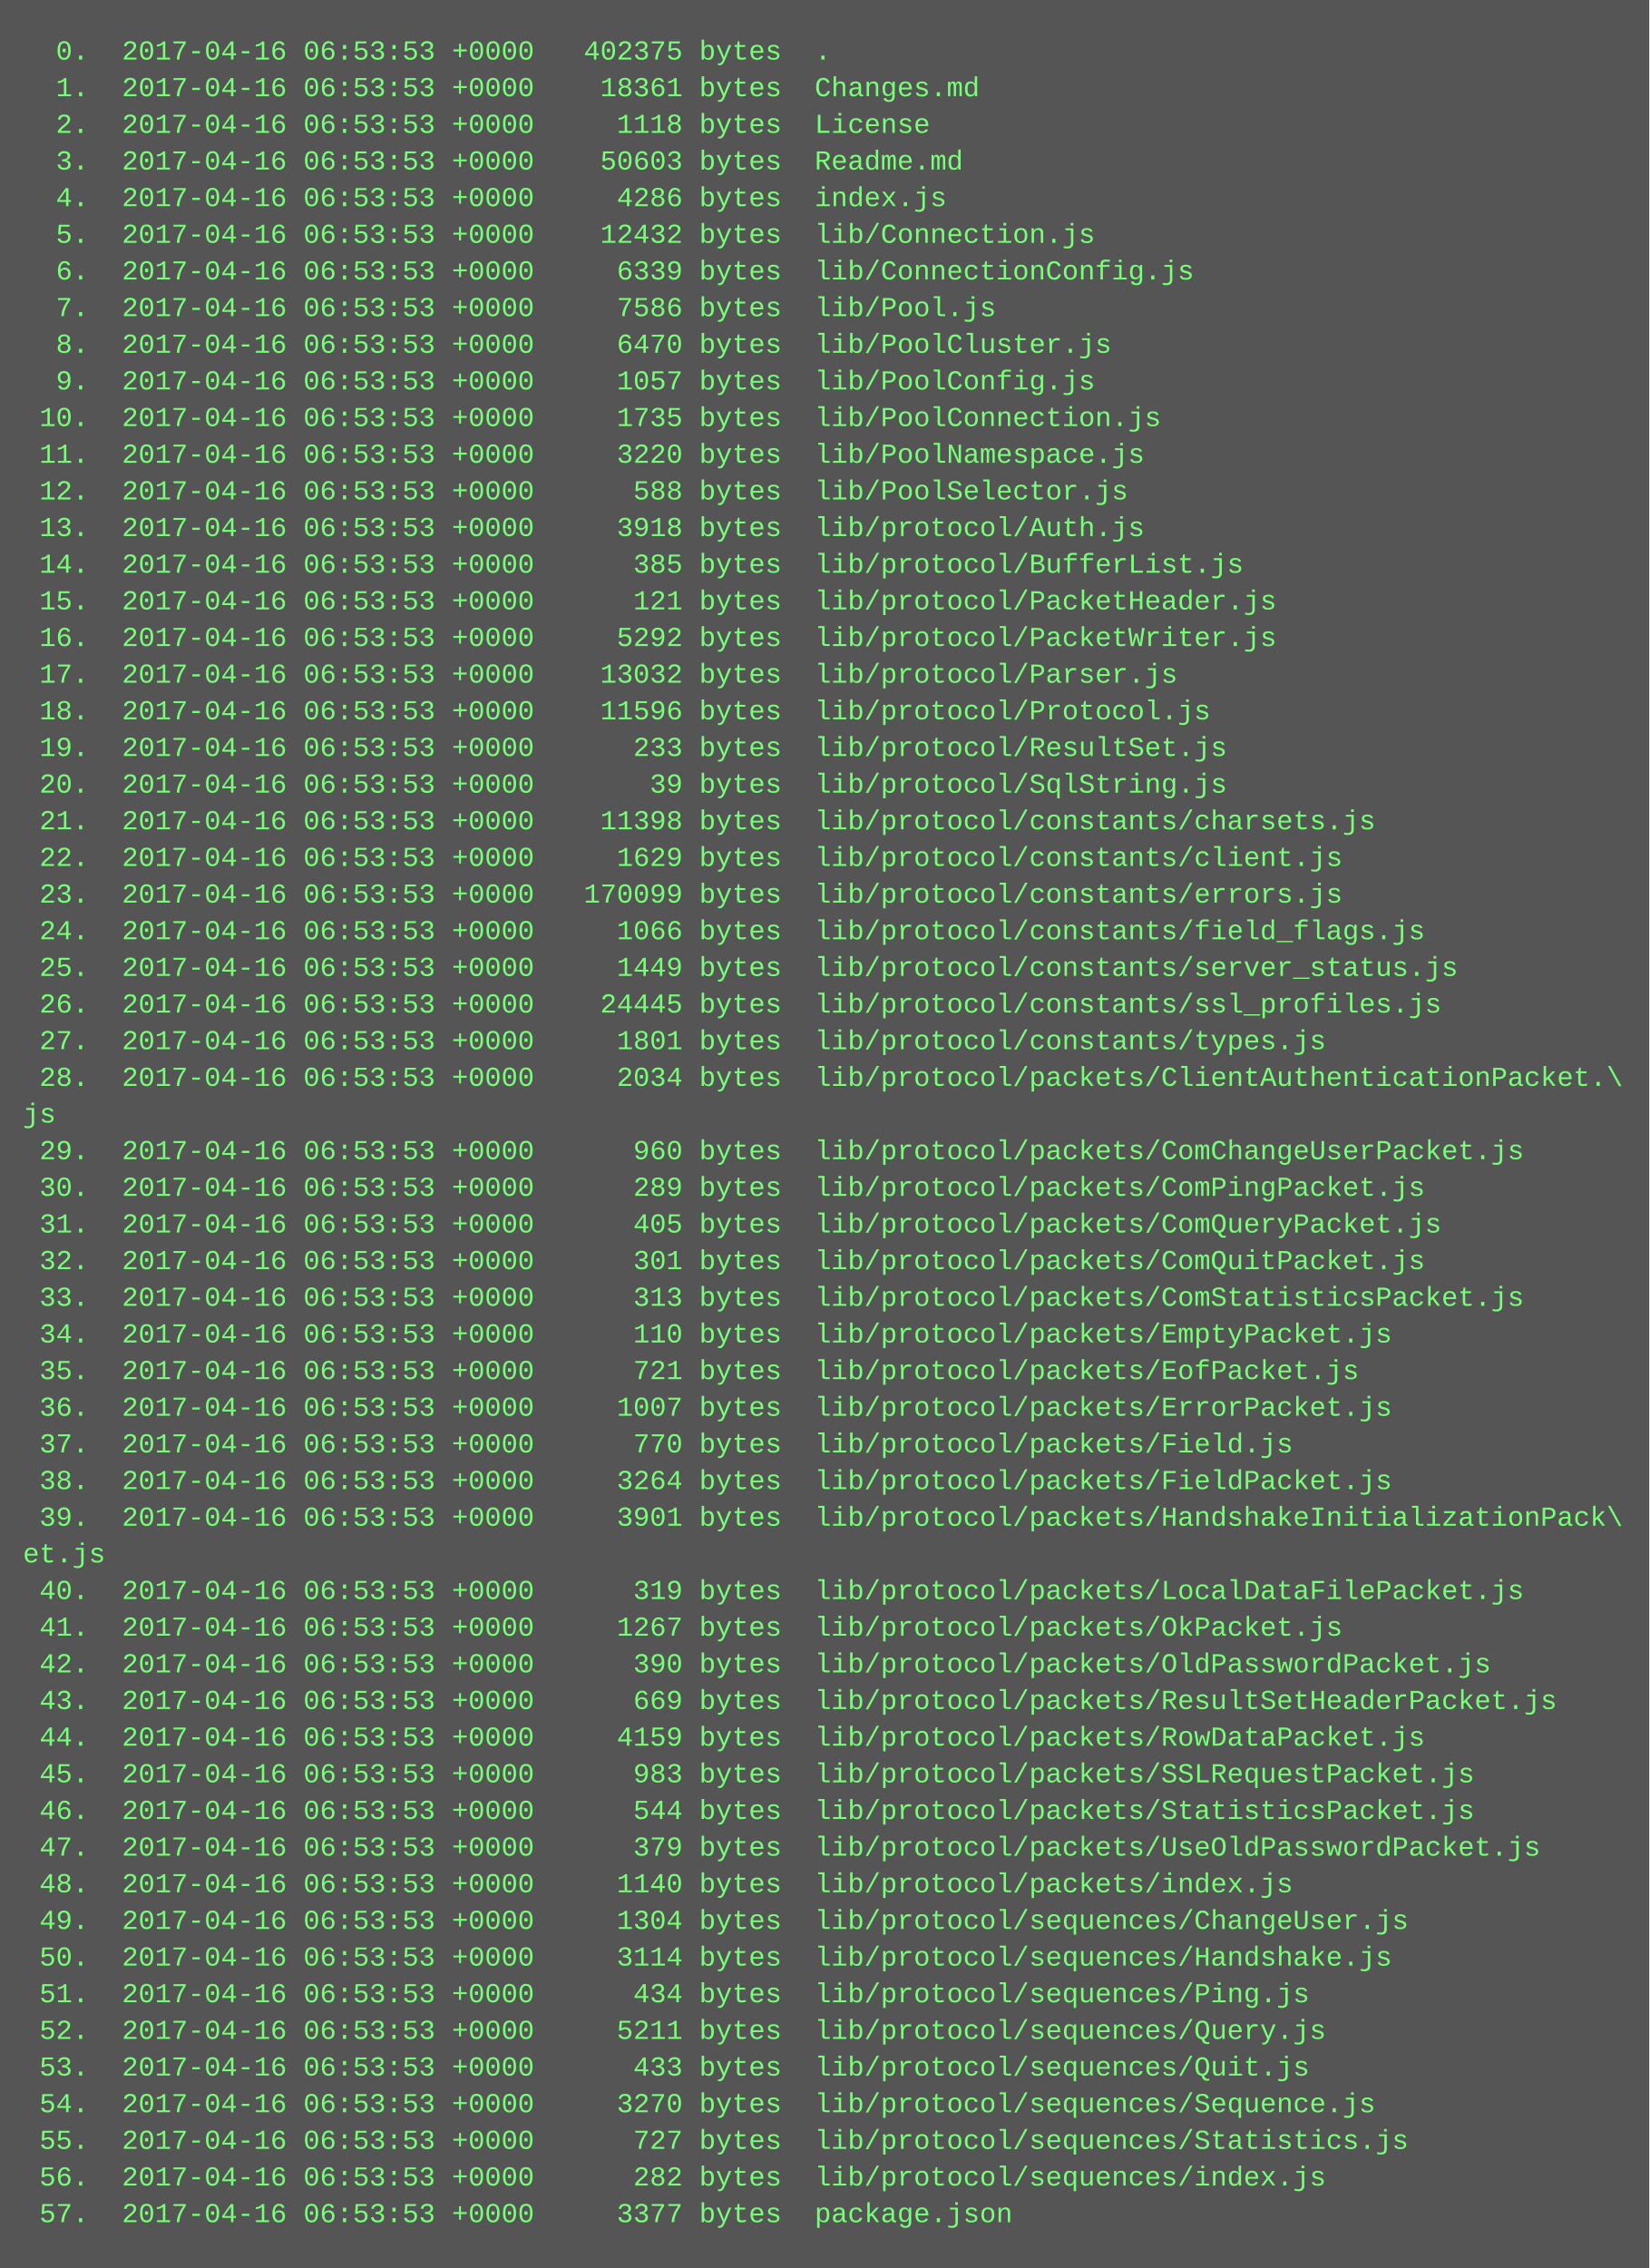
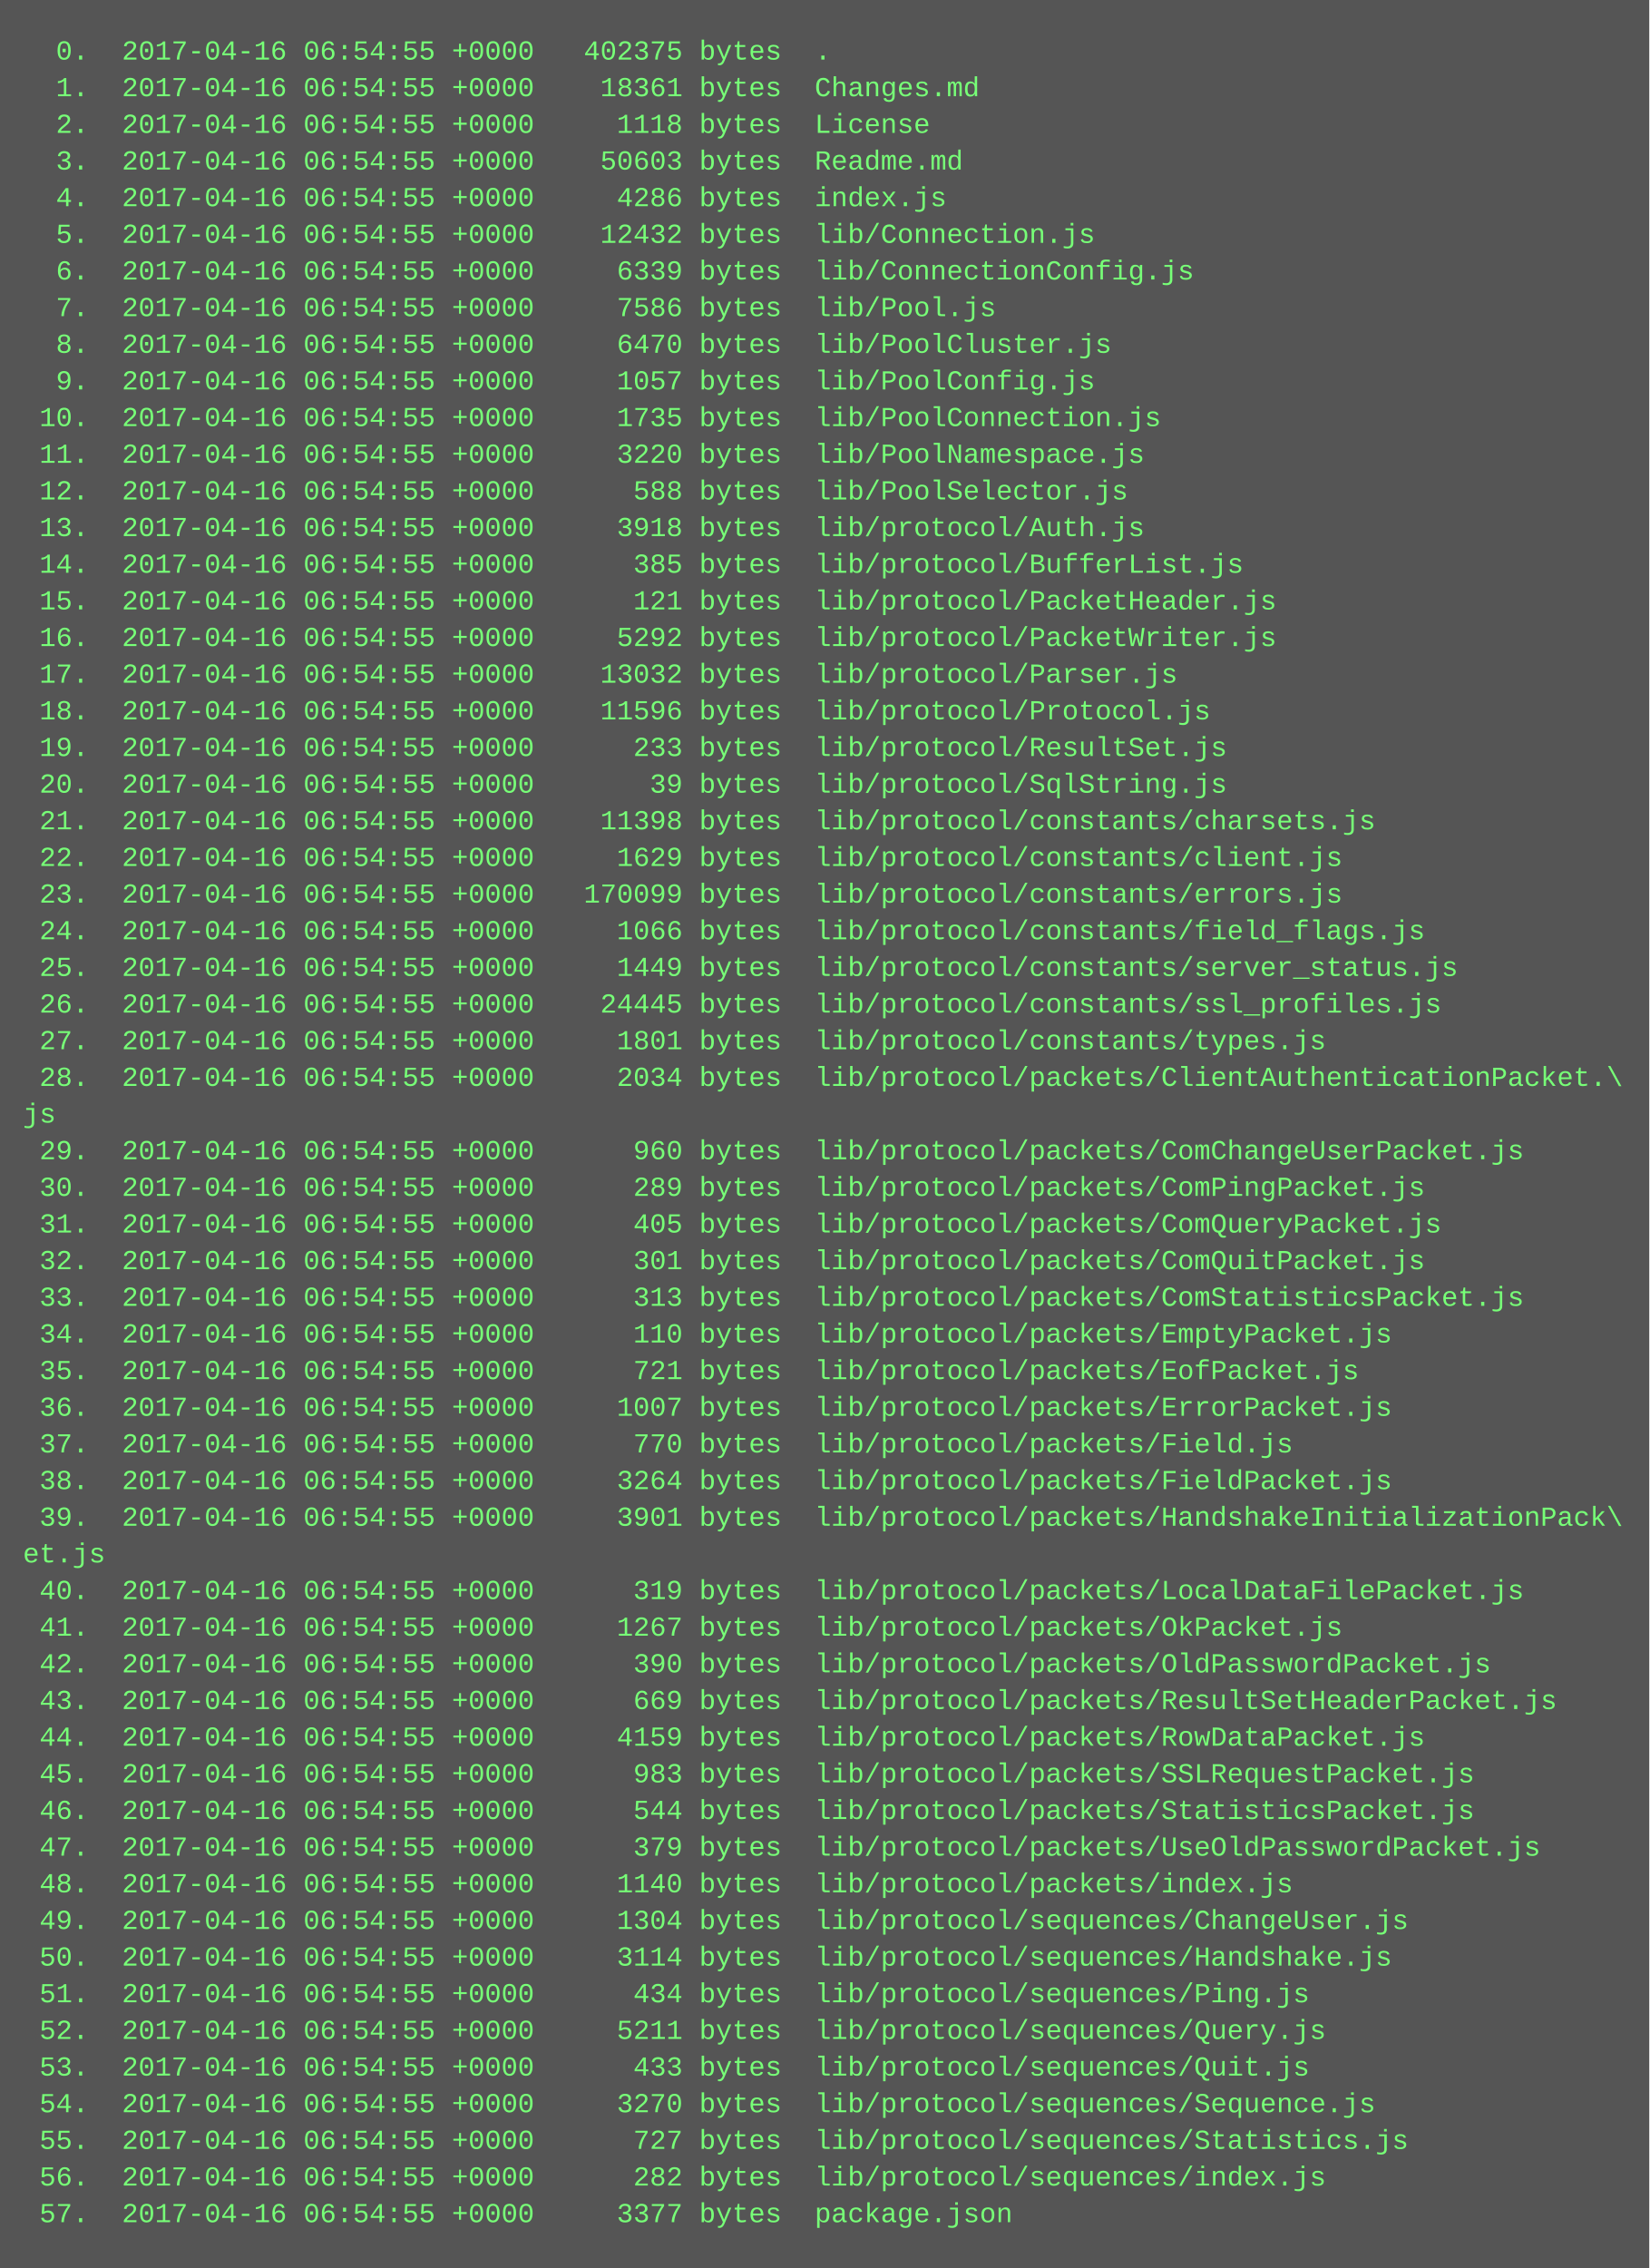
<svg xmlns="http://www.w3.org/2000/svg" height="990" width="720">
  <rect height="990" fill="#555" width="720" />
  <text fill="#7f7" font-family="Courier New" font-size="12" xml:space="preserve">
-     <tspan x="10" y="26">  0.  2017-04-16 06:53:53 +0000   402375 bytes  .</tspan>
-     <tspan x="10" y="42">  1.  2017-04-16 06:53:53 +0000    18361 bytes  Changes.md</tspan>
-     <tspan x="10" y="58">  2.  2017-04-16 06:53:53 +0000     1118 bytes  License</tspan>
-     <tspan x="10" y="74">  3.  2017-04-16 06:53:53 +0000    50603 bytes  Readme.md</tspan>
-     <tspan x="10" y="90">  4.  2017-04-16 06:53:53 +0000     4286 bytes  index.js</tspan>
-     <tspan x="10" y="106">  5.  2017-04-16 06:53:53 +0000    12432 bytes  lib/Connection.js</tspan>
-     <tspan x="10" y="122">  6.  2017-04-16 06:53:53 +0000     6339 bytes  lib/ConnectionConfig.js</tspan>
-     <tspan x="10" y="138">  7.  2017-04-16 06:53:53 +0000     7586 bytes  lib/Pool.js</tspan>
-     <tspan x="10" y="154">  8.  2017-04-16 06:53:53 +0000     6470 bytes  lib/PoolCluster.js</tspan>
-     <tspan x="10" y="170">  9.  2017-04-16 06:53:53 +0000     1057 bytes  lib/PoolConfig.js</tspan>
-     <tspan x="10" y="186"> 10.  2017-04-16 06:53:53 +0000     1735 bytes  lib/PoolConnection.js</tspan>
-     <tspan x="10" y="202"> 11.  2017-04-16 06:53:53 +0000     3220 bytes  lib/PoolNamespace.js</tspan>
-     <tspan x="10" y="218"> 12.  2017-04-16 06:53:53 +0000      588 bytes  lib/PoolSelector.js</tspan>
-     <tspan x="10" y="234"> 13.  2017-04-16 06:53:53 +0000     3918 bytes  lib/protocol/Auth.js</tspan>
-     <tspan x="10" y="250"> 14.  2017-04-16 06:53:53 +0000      385 bytes  lib/protocol/BufferList.js</tspan>
-     <tspan x="10" y="266"> 15.  2017-04-16 06:53:53 +0000      121 bytes  lib/protocol/PacketHeader.js</tspan>
-     <tspan x="10" y="282"> 16.  2017-04-16 06:53:53 +0000     5292 bytes  lib/protocol/PacketWriter.js</tspan>
-     <tspan x="10" y="298"> 17.  2017-04-16 06:53:53 +0000    13032 bytes  lib/protocol/Parser.js</tspan>
-     <tspan x="10" y="314"> 18.  2017-04-16 06:53:53 +0000    11596 bytes  lib/protocol/Protocol.js</tspan>
-     <tspan x="10" y="330"> 19.  2017-04-16 06:53:53 +0000      233 bytes  lib/protocol/ResultSet.js</tspan>
-     <tspan x="10" y="346"> 20.  2017-04-16 06:53:53 +0000       39 bytes  lib/protocol/SqlString.js</tspan>
-     <tspan x="10" y="362"> 21.  2017-04-16 06:53:53 +0000    11398 bytes  lib/protocol/constants/charsets.js</tspan>
-     <tspan x="10" y="378"> 22.  2017-04-16 06:53:53 +0000     1629 bytes  lib/protocol/constants/client.js</tspan>
-     <tspan x="10" y="394"> 23.  2017-04-16 06:53:53 +0000   170099 bytes  lib/protocol/constants/errors.js</tspan>
-     <tspan x="10" y="410"> 24.  2017-04-16 06:53:53 +0000     1066 bytes  lib/protocol/constants/field_flags.js</tspan>
-     <tspan x="10" y="426"> 25.  2017-04-16 06:53:53 +0000     1449 bytes  lib/protocol/constants/server_status.js</tspan>
-     <tspan x="10" y="442"> 26.  2017-04-16 06:53:53 +0000    24445 bytes  lib/protocol/constants/ssl_profiles.js</tspan>
-     <tspan x="10" y="458"> 27.  2017-04-16 06:53:53 +0000     1801 bytes  lib/protocol/constants/types.js</tspan>
-     <tspan x="10" y="474"> 28.  2017-04-16 06:53:53 +0000     2034 bytes  lib/protocol/packets/ClientAuthenticationPacket.\</tspan>
+     <tspan x="10" y="26">  0.  2017-04-16 06:54:55 +0000   402375 bytes  .</tspan>
+     <tspan x="10" y="42">  1.  2017-04-16 06:54:55 +0000    18361 bytes  Changes.md</tspan>
+     <tspan x="10" y="58">  2.  2017-04-16 06:54:55 +0000     1118 bytes  License</tspan>
+     <tspan x="10" y="74">  3.  2017-04-16 06:54:55 +0000    50603 bytes  Readme.md</tspan>
+     <tspan x="10" y="90">  4.  2017-04-16 06:54:55 +0000     4286 bytes  index.js</tspan>
+     <tspan x="10" y="106">  5.  2017-04-16 06:54:55 +0000    12432 bytes  lib/Connection.js</tspan>
+     <tspan x="10" y="122">  6.  2017-04-16 06:54:55 +0000     6339 bytes  lib/ConnectionConfig.js</tspan>
+     <tspan x="10" y="138">  7.  2017-04-16 06:54:55 +0000     7586 bytes  lib/Pool.js</tspan>
+     <tspan x="10" y="154">  8.  2017-04-16 06:54:55 +0000     6470 bytes  lib/PoolCluster.js</tspan>
+     <tspan x="10" y="170">  9.  2017-04-16 06:54:55 +0000     1057 bytes  lib/PoolConfig.js</tspan>
+     <tspan x="10" y="186"> 10.  2017-04-16 06:54:55 +0000     1735 bytes  lib/PoolConnection.js</tspan>
+     <tspan x="10" y="202"> 11.  2017-04-16 06:54:55 +0000     3220 bytes  lib/PoolNamespace.js</tspan>
+     <tspan x="10" y="218"> 12.  2017-04-16 06:54:55 +0000      588 bytes  lib/PoolSelector.js</tspan>
+     <tspan x="10" y="234"> 13.  2017-04-16 06:54:55 +0000     3918 bytes  lib/protocol/Auth.js</tspan>
+     <tspan x="10" y="250"> 14.  2017-04-16 06:54:55 +0000      385 bytes  lib/protocol/BufferList.js</tspan>
+     <tspan x="10" y="266"> 15.  2017-04-16 06:54:55 +0000      121 bytes  lib/protocol/PacketHeader.js</tspan>
+     <tspan x="10" y="282"> 16.  2017-04-16 06:54:55 +0000     5292 bytes  lib/protocol/PacketWriter.js</tspan>
+     <tspan x="10" y="298"> 17.  2017-04-16 06:54:55 +0000    13032 bytes  lib/protocol/Parser.js</tspan>
+     <tspan x="10" y="314"> 18.  2017-04-16 06:54:55 +0000    11596 bytes  lib/protocol/Protocol.js</tspan>
+     <tspan x="10" y="330"> 19.  2017-04-16 06:54:55 +0000      233 bytes  lib/protocol/ResultSet.js</tspan>
+     <tspan x="10" y="346"> 20.  2017-04-16 06:54:55 +0000       39 bytes  lib/protocol/SqlString.js</tspan>
+     <tspan x="10" y="362"> 21.  2017-04-16 06:54:55 +0000    11398 bytes  lib/protocol/constants/charsets.js</tspan>
+     <tspan x="10" y="378"> 22.  2017-04-16 06:54:55 +0000     1629 bytes  lib/protocol/constants/client.js</tspan>
+     <tspan x="10" y="394"> 23.  2017-04-16 06:54:55 +0000   170099 bytes  lib/protocol/constants/errors.js</tspan>
+     <tspan x="10" y="410"> 24.  2017-04-16 06:54:55 +0000     1066 bytes  lib/protocol/constants/field_flags.js</tspan>
+     <tspan x="10" y="426"> 25.  2017-04-16 06:54:55 +0000     1449 bytes  lib/protocol/constants/server_status.js</tspan>
+     <tspan x="10" y="442"> 26.  2017-04-16 06:54:55 +0000    24445 bytes  lib/protocol/constants/ssl_profiles.js</tspan>
+     <tspan x="10" y="458"> 27.  2017-04-16 06:54:55 +0000     1801 bytes  lib/protocol/constants/types.js</tspan>
+     <tspan x="10" y="474"> 28.  2017-04-16 06:54:55 +0000     2034 bytes  lib/protocol/packets/ClientAuthenticationPacket.\</tspan>
    <tspan x="10" y="490">js</tspan>
-     <tspan x="10" y="506"> 29.  2017-04-16 06:53:53 +0000      960 bytes  lib/protocol/packets/ComChangeUserPacket.js</tspan>
-     <tspan x="10" y="522"> 30.  2017-04-16 06:53:53 +0000      289 bytes  lib/protocol/packets/ComPingPacket.js</tspan>
-     <tspan x="10" y="538"> 31.  2017-04-16 06:53:53 +0000      405 bytes  lib/protocol/packets/ComQueryPacket.js</tspan>
-     <tspan x="10" y="554"> 32.  2017-04-16 06:53:53 +0000      301 bytes  lib/protocol/packets/ComQuitPacket.js</tspan>
-     <tspan x="10" y="570"> 33.  2017-04-16 06:53:53 +0000      313 bytes  lib/protocol/packets/ComStatisticsPacket.js</tspan>
-     <tspan x="10" y="586"> 34.  2017-04-16 06:53:53 +0000      110 bytes  lib/protocol/packets/EmptyPacket.js</tspan>
-     <tspan x="10" y="602"> 35.  2017-04-16 06:53:53 +0000      721 bytes  lib/protocol/packets/EofPacket.js</tspan>
-     <tspan x="10" y="618"> 36.  2017-04-16 06:53:53 +0000     1007 bytes  lib/protocol/packets/ErrorPacket.js</tspan>
-     <tspan x="10" y="634"> 37.  2017-04-16 06:53:53 +0000      770 bytes  lib/protocol/packets/Field.js</tspan>
-     <tspan x="10" y="650"> 38.  2017-04-16 06:53:53 +0000     3264 bytes  lib/protocol/packets/FieldPacket.js</tspan>
-     <tspan x="10" y="666"> 39.  2017-04-16 06:53:53 +0000     3901 bytes  lib/protocol/packets/HandshakeInitializationPack\</tspan>
+     <tspan x="10" y="506"> 29.  2017-04-16 06:54:55 +0000      960 bytes  lib/protocol/packets/ComChangeUserPacket.js</tspan>
+     <tspan x="10" y="522"> 30.  2017-04-16 06:54:55 +0000      289 bytes  lib/protocol/packets/ComPingPacket.js</tspan>
+     <tspan x="10" y="538"> 31.  2017-04-16 06:54:55 +0000      405 bytes  lib/protocol/packets/ComQueryPacket.js</tspan>
+     <tspan x="10" y="554"> 32.  2017-04-16 06:54:55 +0000      301 bytes  lib/protocol/packets/ComQuitPacket.js</tspan>
+     <tspan x="10" y="570"> 33.  2017-04-16 06:54:55 +0000      313 bytes  lib/protocol/packets/ComStatisticsPacket.js</tspan>
+     <tspan x="10" y="586"> 34.  2017-04-16 06:54:55 +0000      110 bytes  lib/protocol/packets/EmptyPacket.js</tspan>
+     <tspan x="10" y="602"> 35.  2017-04-16 06:54:55 +0000      721 bytes  lib/protocol/packets/EofPacket.js</tspan>
+     <tspan x="10" y="618"> 36.  2017-04-16 06:54:55 +0000     1007 bytes  lib/protocol/packets/ErrorPacket.js</tspan>
+     <tspan x="10" y="634"> 37.  2017-04-16 06:54:55 +0000      770 bytes  lib/protocol/packets/Field.js</tspan>
+     <tspan x="10" y="650"> 38.  2017-04-16 06:54:55 +0000     3264 bytes  lib/protocol/packets/FieldPacket.js</tspan>
+     <tspan x="10" y="666"> 39.  2017-04-16 06:54:55 +0000     3901 bytes  lib/protocol/packets/HandshakeInitializationPack\</tspan>
    <tspan x="10" y="682">et.js</tspan>
-     <tspan x="10" y="698"> 40.  2017-04-16 06:53:53 +0000      319 bytes  lib/protocol/packets/LocalDataFilePacket.js</tspan>
-     <tspan x="10" y="714"> 41.  2017-04-16 06:53:53 +0000     1267 bytes  lib/protocol/packets/OkPacket.js</tspan>
-     <tspan x="10" y="730"> 42.  2017-04-16 06:53:53 +0000      390 bytes  lib/protocol/packets/OldPasswordPacket.js</tspan>
-     <tspan x="10" y="746"> 43.  2017-04-16 06:53:53 +0000      669 bytes  lib/protocol/packets/ResultSetHeaderPacket.js</tspan>
-     <tspan x="10" y="762"> 44.  2017-04-16 06:53:53 +0000     4159 bytes  lib/protocol/packets/RowDataPacket.js</tspan>
-     <tspan x="10" y="778"> 45.  2017-04-16 06:53:53 +0000      983 bytes  lib/protocol/packets/SSLRequestPacket.js</tspan>
-     <tspan x="10" y="794"> 46.  2017-04-16 06:53:53 +0000      544 bytes  lib/protocol/packets/StatisticsPacket.js</tspan>
-     <tspan x="10" y="810"> 47.  2017-04-16 06:53:53 +0000      379 bytes  lib/protocol/packets/UseOldPasswordPacket.js</tspan>
-     <tspan x="10" y="826"> 48.  2017-04-16 06:53:53 +0000     1140 bytes  lib/protocol/packets/index.js</tspan>
-     <tspan x="10" y="842"> 49.  2017-04-16 06:53:53 +0000     1304 bytes  lib/protocol/sequences/ChangeUser.js</tspan>
-     <tspan x="10" y="858"> 50.  2017-04-16 06:53:53 +0000     3114 bytes  lib/protocol/sequences/Handshake.js</tspan>
-     <tspan x="10" y="874"> 51.  2017-04-16 06:53:53 +0000      434 bytes  lib/protocol/sequences/Ping.js</tspan>
-     <tspan x="10" y="890"> 52.  2017-04-16 06:53:53 +0000     5211 bytes  lib/protocol/sequences/Query.js</tspan>
-     <tspan x="10" y="906"> 53.  2017-04-16 06:53:53 +0000      433 bytes  lib/protocol/sequences/Quit.js</tspan>
-     <tspan x="10" y="922"> 54.  2017-04-16 06:53:53 +0000     3270 bytes  lib/protocol/sequences/Sequence.js</tspan>
-     <tspan x="10" y="938"> 55.  2017-04-16 06:53:53 +0000      727 bytes  lib/protocol/sequences/Statistics.js</tspan>
-     <tspan x="10" y="954"> 56.  2017-04-16 06:53:53 +0000      282 bytes  lib/protocol/sequences/index.js</tspan>
-     <tspan x="10" y="970"> 57.  2017-04-16 06:53:53 +0000     3377 bytes  package.json</tspan>
+     <tspan x="10" y="698"> 40.  2017-04-16 06:54:55 +0000      319 bytes  lib/protocol/packets/LocalDataFilePacket.js</tspan>
+     <tspan x="10" y="714"> 41.  2017-04-16 06:54:55 +0000     1267 bytes  lib/protocol/packets/OkPacket.js</tspan>
+     <tspan x="10" y="730"> 42.  2017-04-16 06:54:55 +0000      390 bytes  lib/protocol/packets/OldPasswordPacket.js</tspan>
+     <tspan x="10" y="746"> 43.  2017-04-16 06:54:55 +0000      669 bytes  lib/protocol/packets/ResultSetHeaderPacket.js</tspan>
+     <tspan x="10" y="762"> 44.  2017-04-16 06:54:55 +0000     4159 bytes  lib/protocol/packets/RowDataPacket.js</tspan>
+     <tspan x="10" y="778"> 45.  2017-04-16 06:54:55 +0000      983 bytes  lib/protocol/packets/SSLRequestPacket.js</tspan>
+     <tspan x="10" y="794"> 46.  2017-04-16 06:54:55 +0000      544 bytes  lib/protocol/packets/StatisticsPacket.js</tspan>
+     <tspan x="10" y="810"> 47.  2017-04-16 06:54:55 +0000      379 bytes  lib/protocol/packets/UseOldPasswordPacket.js</tspan>
+     <tspan x="10" y="826"> 48.  2017-04-16 06:54:55 +0000     1140 bytes  lib/protocol/packets/index.js</tspan>
+     <tspan x="10" y="842"> 49.  2017-04-16 06:54:55 +0000     1304 bytes  lib/protocol/sequences/ChangeUser.js</tspan>
+     <tspan x="10" y="858"> 50.  2017-04-16 06:54:55 +0000     3114 bytes  lib/protocol/sequences/Handshake.js</tspan>
+     <tspan x="10" y="874"> 51.  2017-04-16 06:54:55 +0000      434 bytes  lib/protocol/sequences/Ping.js</tspan>
+     <tspan x="10" y="890"> 52.  2017-04-16 06:54:55 +0000     5211 bytes  lib/protocol/sequences/Query.js</tspan>
+     <tspan x="10" y="906"> 53.  2017-04-16 06:54:55 +0000      433 bytes  lib/protocol/sequences/Quit.js</tspan>
+     <tspan x="10" y="922"> 54.  2017-04-16 06:54:55 +0000     3270 bytes  lib/protocol/sequences/Sequence.js</tspan>
+     <tspan x="10" y="938"> 55.  2017-04-16 06:54:55 +0000      727 bytes  lib/protocol/sequences/Statistics.js</tspan>
+     <tspan x="10" y="954"> 56.  2017-04-16 06:54:55 +0000      282 bytes  lib/protocol/sequences/index.js</tspan>
+     <tspan x="10" y="970"> 57.  2017-04-16 06:54:55 +0000     3377 bytes  package.json</tspan>
  </text>
</svg>
